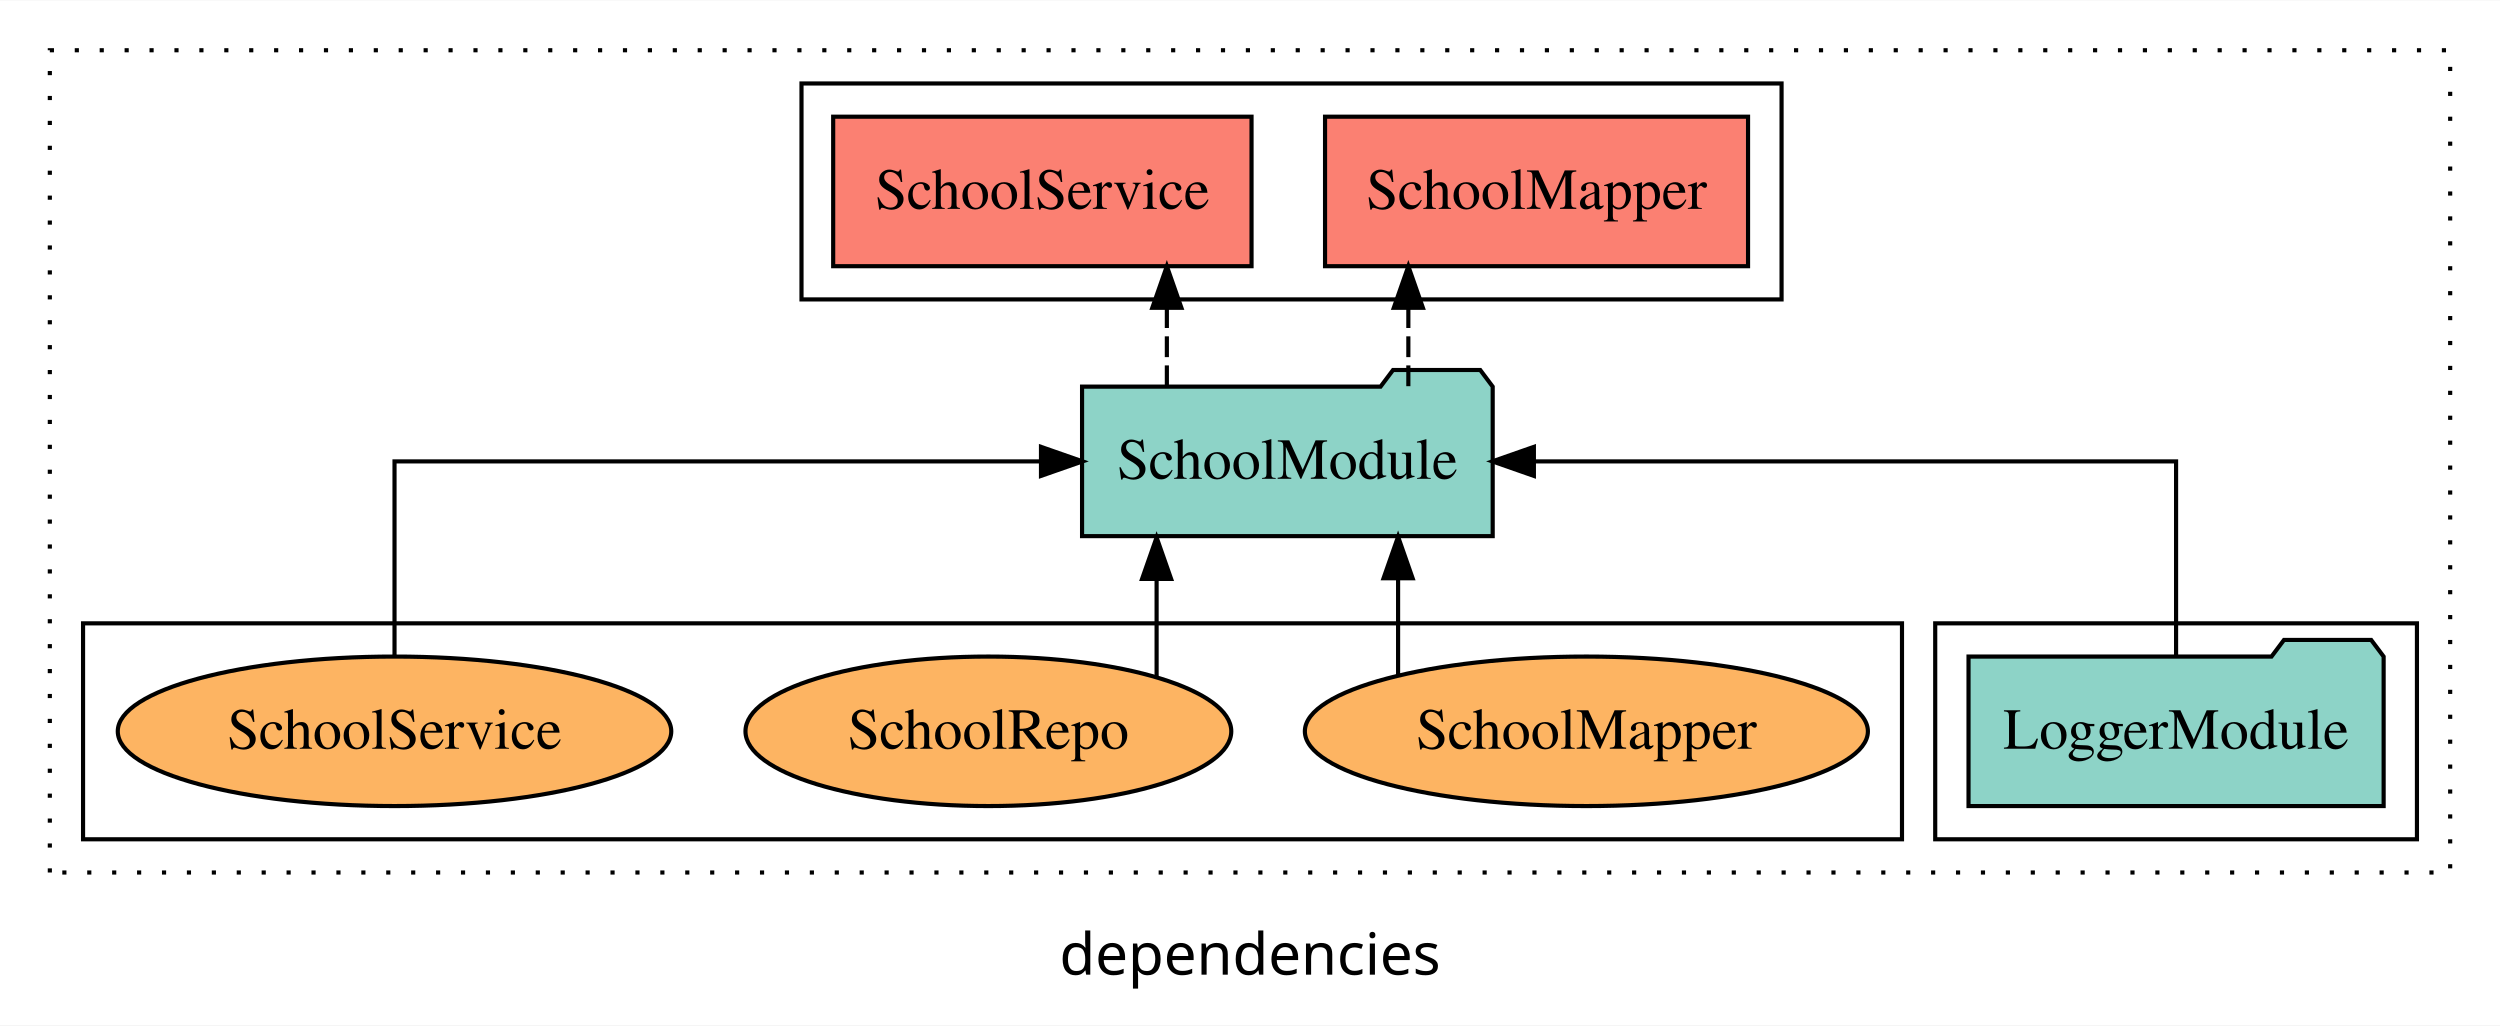
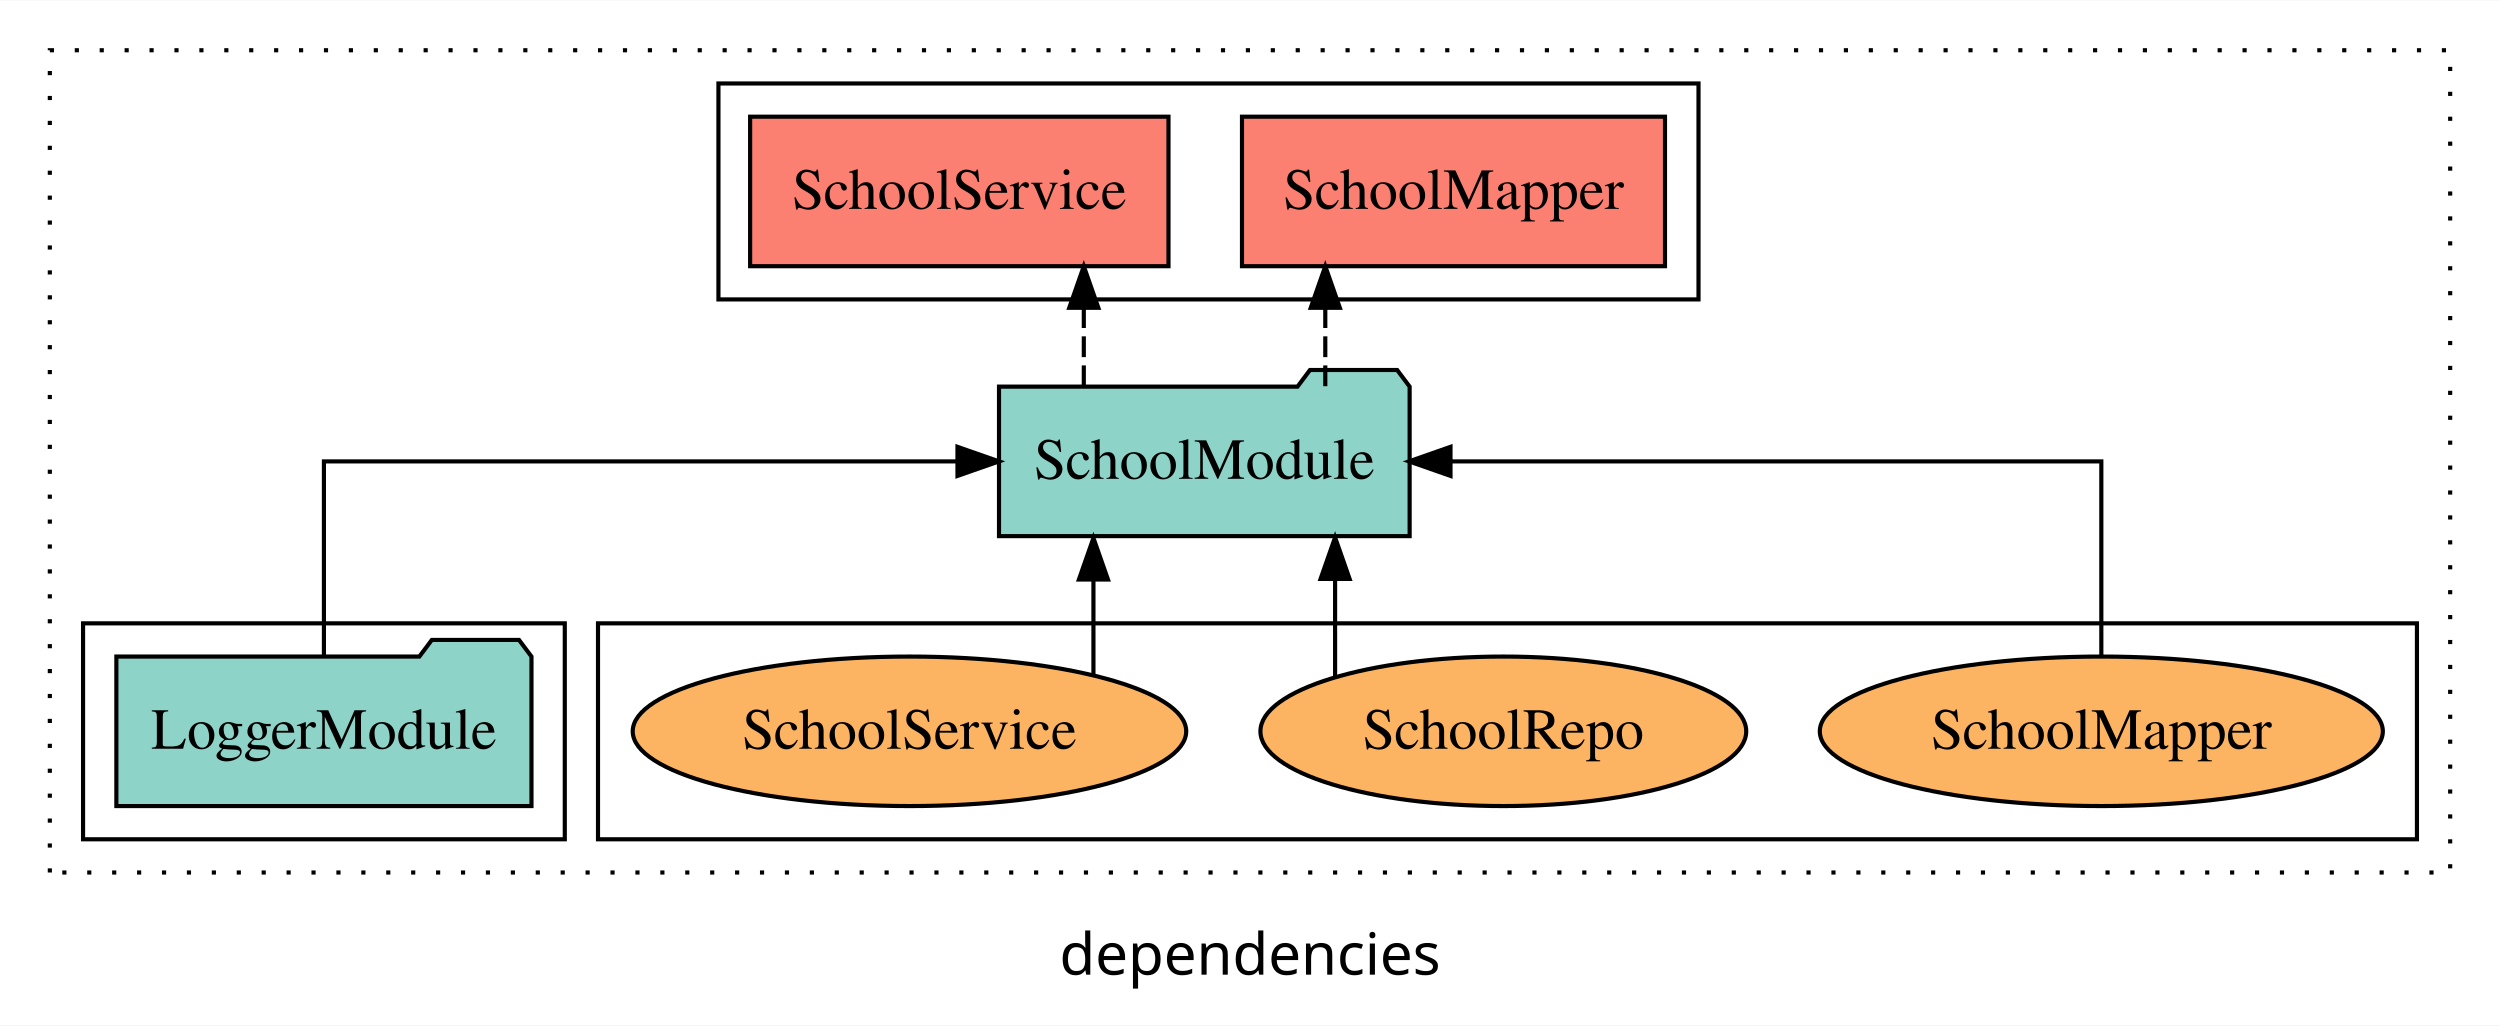
<svg xmlns="http://www.w3.org/2000/svg" width="602pt" height="247pt" viewBox="0.00 0.00 602.00 246.80">
  <g id="graph0" class="graph" transform="scale(1 1) rotate(0) translate(4 242.8)">
    <polygon fill="white" stroke="transparent" points="-4,4 -4,-242.8 598,-242.8 598,4 -4,4" />
    <text text-anchor="middle" x="297" y="-8.2" font-family="sans-serif" font-size="14.00">dependencies</text>
    <g id="clust1" class="cluster">
      <polygon fill="none" stroke="black" stroke-dasharray="1,5" points="8,-32.8 8,-230.8 586,-230.8 586,-32.8 8,-32.8" />
    </g>
+     <g id="clust6" class="cluster">
+       <polygon fill="none" stroke="black" points="140,-40.8 140,-92.8 578,-92.8 578,-40.8 140,-40.8" />
+     </g>
    <g id="clust4" class="cluster">
-       <polygon fill="none" stroke="black" points="189,-170.8 189,-222.8 425,-222.8 425,-170.8 189,-170.8" />
+       <polygon fill="none" stroke="black" points="169,-170.8 169,-222.8 405,-222.8 405,-170.8 169,-170.8" />
    </g>
    <g id="clust3" class="cluster">
-       <polygon fill="none" stroke="black" points="462,-40.8 462,-92.8 578,-92.8 578,-40.8 462,-40.8" />
-     </g>
-     <g id="clust6" class="cluster">
-       <polygon fill="none" stroke="black" points="16,-40.8 16,-92.8 454,-92.8 454,-40.8 16,-40.8" />
+       <polygon fill="none" stroke="black" points="16,-40.8 16,-92.8 132,-92.8 132,-40.8 16,-40.8" />
    </g>
    <g id="node1" class="node">
-       <polygon fill="#8dd3c7" stroke="black" points="569.98,-84.8 566.98,-88.8 545.98,-88.8 542.98,-84.8 470.02,-84.8 470.02,-48.8 569.98,-48.8 569.98,-84.8" />
-       <text text-anchor="middle" x="520" y="-62.6" font-family="Times,serif" font-size="14.00">LoggerModule</text>
+       <polygon fill="#8dd3c7" stroke="black" points="123.98,-84.8 120.98,-88.8 99.98,-88.8 96.98,-84.8 24.02,-84.8 24.02,-48.8 123.98,-48.8 123.98,-84.8" />
+       <text text-anchor="middle" x="74" y="-62.6" font-family="Times,serif" font-size="14.00">LoggerModule</text>
    </g>
    <g id="node2" class="node">
-       <polygon fill="#8dd3c7" stroke="black" points="355.44,-149.8 352.44,-153.8 331.44,-153.8 328.44,-149.8 256.56,-149.8 256.56,-113.8 355.44,-113.8 355.44,-149.8" />
-       <text text-anchor="middle" x="306" y="-127.6" font-family="Times,serif" font-size="14.00">SchoolModule</text>
+       <polygon fill="#8dd3c7" stroke="black" points="335.44,-149.8 332.44,-153.8 311.44,-153.8 308.44,-149.8 236.56,-149.8 236.56,-113.8 335.44,-113.8 335.44,-149.8" />
+       <text text-anchor="middle" x="286" y="-127.6" font-family="Times,serif" font-size="14.00">SchoolModule</text>
    </g>
    <g id="edge1" class="edge">
-       <path fill="none" stroke="black" d="M520,-84.91C520,-104.14 520,-131.8 520,-131.8 520,-131.8 365.36,-131.8 365.36,-131.8" />
-       <polygon fill="black" stroke="black" points="365.36,-128.3 355.36,-131.8 365.36,-135.3 365.36,-128.3" />
+       <path fill="none" stroke="black" d="M74,-84.91C74,-104.14 74,-131.8 74,-131.8 74,-131.8 226.56,-131.8 226.56,-131.8" />
+       <polygon fill="black" stroke="black" points="226.56,-135.3 236.56,-131.8 226.56,-128.3 226.56,-135.3" />
    </g>
    <g id="node3" class="node">
-       <polygon fill="#fb8072" stroke="black" points="416.93,-214.8 315.07,-214.8 315.07,-178.8 416.93,-178.8 416.93,-214.8" />
-       <text text-anchor="middle" x="366" y="-192.6" font-family="Times,serif" font-size="14.00">SchoolMapper </text>
+       <polygon fill="#fb8072" stroke="black" points="396.93,-214.8 295.07,-214.8 295.07,-178.8 396.93,-178.8 396.93,-214.8" />
+       <text text-anchor="middle" x="346" y="-192.6" font-family="Times,serif" font-size="14.00">SchoolMapper </text>
    </g>
    <g id="edge2" class="edge">
-       <path fill="none" stroke="black" stroke-dasharray="5,2" d="M335.13,-149.91C335.13,-149.91 335.13,-168.79 335.13,-168.79" />
-       <polygon fill="black" stroke="black" points="331.63,-168.79 335.13,-178.79 338.63,-168.79 331.63,-168.79" />
+       <path fill="none" stroke="black" stroke-dasharray="5,2" d="M315.13,-149.91C315.13,-149.91 315.13,-168.79 315.13,-168.79" />
+       <polygon fill="black" stroke="black" points="311.63,-168.79 315.13,-178.79 318.63,-168.79 311.63,-168.79" />
    </g>
    <g id="node4" class="node">
-       <polygon fill="#fb8072" stroke="black" points="297.37,-214.8 196.63,-214.8 196.63,-178.8 297.37,-178.8 297.37,-214.8" />
-       <text text-anchor="middle" x="247" y="-192.6" font-family="Times,serif" font-size="14.00">SchoolService </text>
+       <polygon fill="#fb8072" stroke="black" points="277.37,-214.8 176.63,-214.8 176.63,-178.8 277.37,-178.8 277.37,-214.8" />
+       <text text-anchor="middle" x="227" y="-192.6" font-family="Times,serif" font-size="14.00">SchoolService </text>
    </g>
    <g id="edge3" class="edge">
-       <path fill="none" stroke="black" stroke-dasharray="5,2" d="M276.98,-149.91C276.98,-149.91 276.98,-168.79 276.98,-168.79" />
-       <polygon fill="black" stroke="black" points="273.48,-168.79 276.98,-178.79 280.48,-168.79 273.48,-168.79" />
+       <path fill="none" stroke="black" stroke-dasharray="5,2" d="M256.98,-149.91C256.98,-149.91 256.98,-168.79 256.98,-168.79" />
+       <polygon fill="black" stroke="black" points="253.48,-168.79 256.98,-178.79 260.48,-168.79 253.48,-168.79" />
    </g>
    <g id="node5" class="node">
-       <ellipse fill="#fdb462" stroke="black" cx="378" cy="-66.8" rx="67.79" ry="18" />
-       <text text-anchor="middle" x="378" y="-62.6" font-family="Times,serif" font-size="14.00">SchoolMapper</text>
+       <ellipse fill="#fdb462" stroke="black" cx="502" cy="-66.8" rx="67.79" ry="18" />
+       <text text-anchor="middle" x="502" y="-62.6" font-family="Times,serif" font-size="14.00">SchoolMapper</text>
    </g>
    <g id="edge4" class="edge">
-       <path fill="none" stroke="black" d="M332.66,-80.27C332.66,-80.27 332.66,-103.66 332.66,-103.66" />
-       <polygon fill="black" stroke="black" points="329.16,-103.66 332.66,-113.66 336.16,-103.66 329.16,-103.66" />
+       <path fill="none" stroke="black" d="M502,-84.91C502,-104.14 502,-131.8 502,-131.8 502,-131.8 345.28,-131.8 345.28,-131.8" />
+       <polygon fill="black" stroke="black" points="345.28,-128.3 335.28,-131.8 345.28,-135.3 345.28,-128.3" />
    </g>
    <g id="node6" class="node">
-       <ellipse fill="#fdb462" stroke="black" cx="234" cy="-66.8" rx="58.49" ry="18" />
-       <text text-anchor="middle" x="234" y="-62.6" font-family="Times,serif" font-size="14.00">SchoolRepo</text>
+       <ellipse fill="#fdb462" stroke="black" cx="358" cy="-66.8" rx="58.49" ry="18" />
+       <text text-anchor="middle" x="358" y="-62.6" font-family="Times,serif" font-size="14.00">SchoolRepo</text>
    </g>
    <g id="edge5" class="edge">
-       <path fill="none" stroke="black" d="M274.51,-79.95C274.51,-79.95 274.51,-103.49 274.51,-103.49" />
-       <polygon fill="black" stroke="black" points="271.01,-103.49 274.51,-113.49 278.01,-103.49 271.01,-103.49" />
+       <path fill="none" stroke="black" d="M317.49,-79.95C317.49,-79.95 317.49,-103.49 317.49,-103.49" />
+       <polygon fill="black" stroke="black" points="313.99,-103.49 317.49,-113.49 320.99,-103.49 313.99,-103.49" />
    </g>
    <g id="node7" class="node">
-       <ellipse fill="#fdb462" stroke="black" cx="91" cy="-66.8" rx="66.64" ry="18" />
-       <text text-anchor="middle" x="91" y="-62.6" font-family="Times,serif" font-size="14.00">SchoolService</text>
+       <ellipse fill="#fdb462" stroke="black" cx="215" cy="-66.8" rx="66.64" ry="18" />
+       <text text-anchor="middle" x="215" y="-62.6" font-family="Times,serif" font-size="14.00">SchoolService</text>
    </g>
    <g id="edge6" class="edge">
-       <path fill="none" stroke="black" d="M91,-84.91C91,-104.14 91,-131.8 91,-131.8 91,-131.8 246.67,-131.8 246.67,-131.8" />
-       <polygon fill="black" stroke="black" points="246.67,-135.3 256.67,-131.8 246.67,-128.3 246.67,-135.3" />
+       <path fill="none" stroke="black" d="M259.3,-80.58C259.3,-80.58 259.3,-103.35 259.3,-103.35" />
+       <polygon fill="black" stroke="black" points="255.8,-103.35 259.3,-113.35 262.8,-103.35 255.8,-103.35" />
    </g>
  </g>
</svg>
